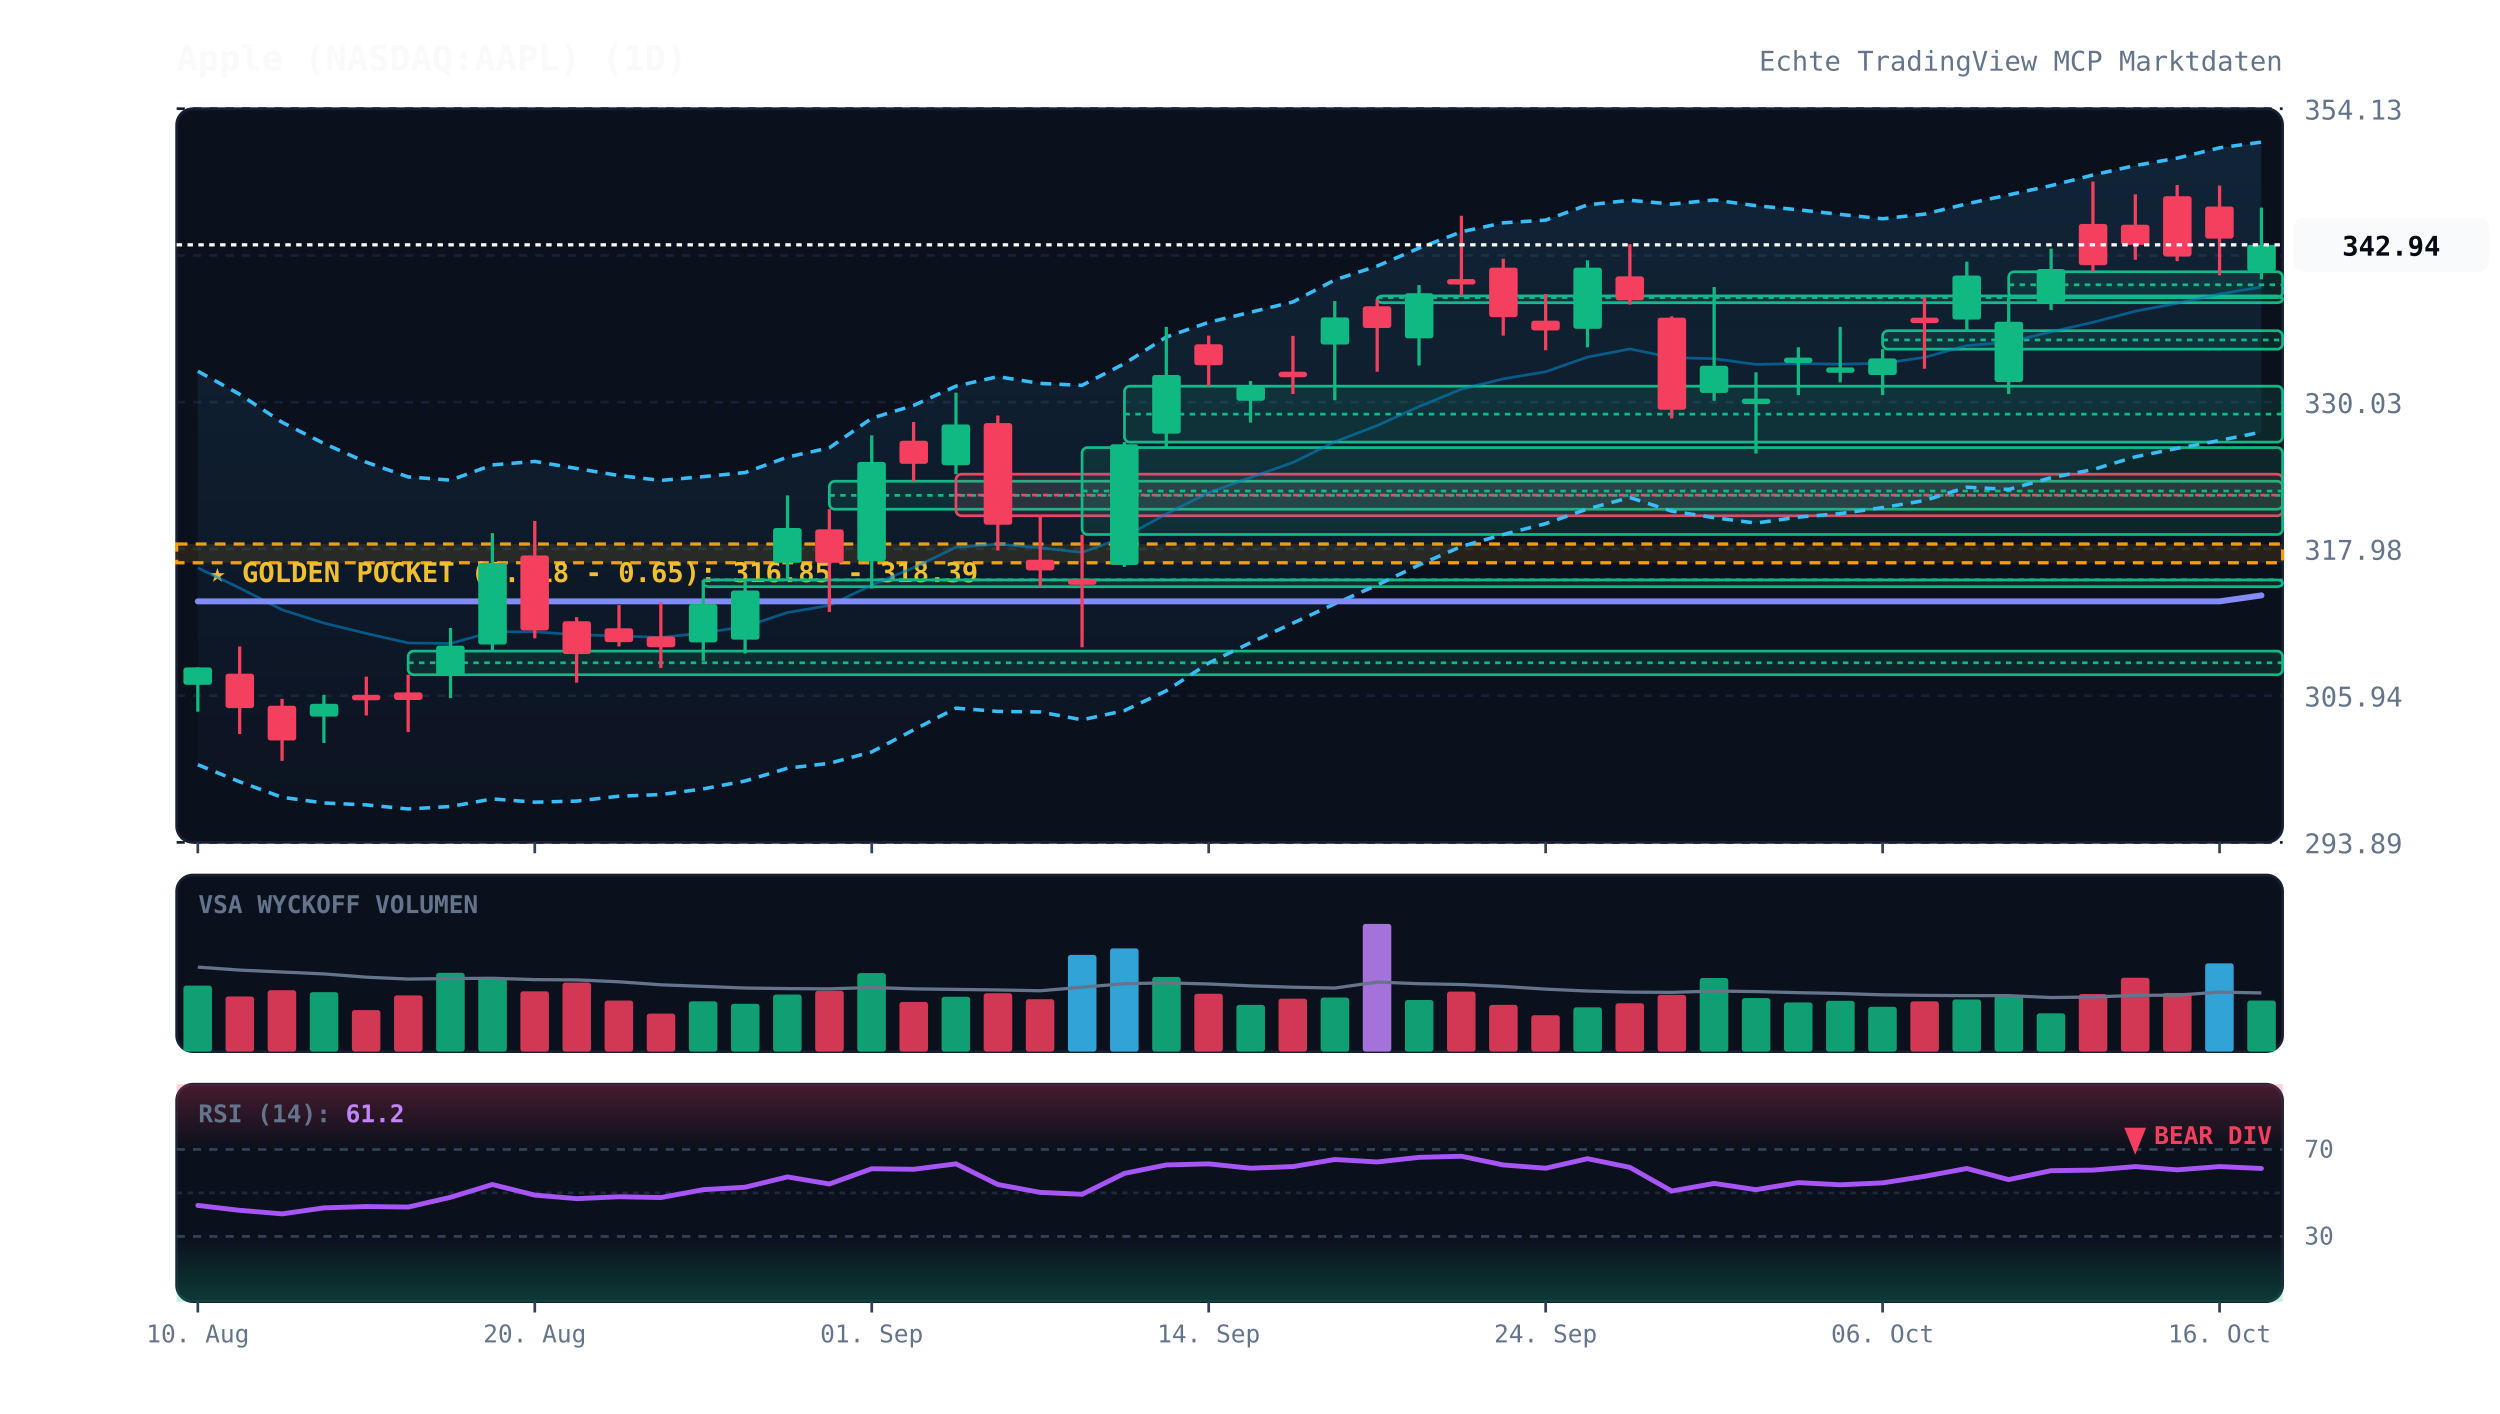
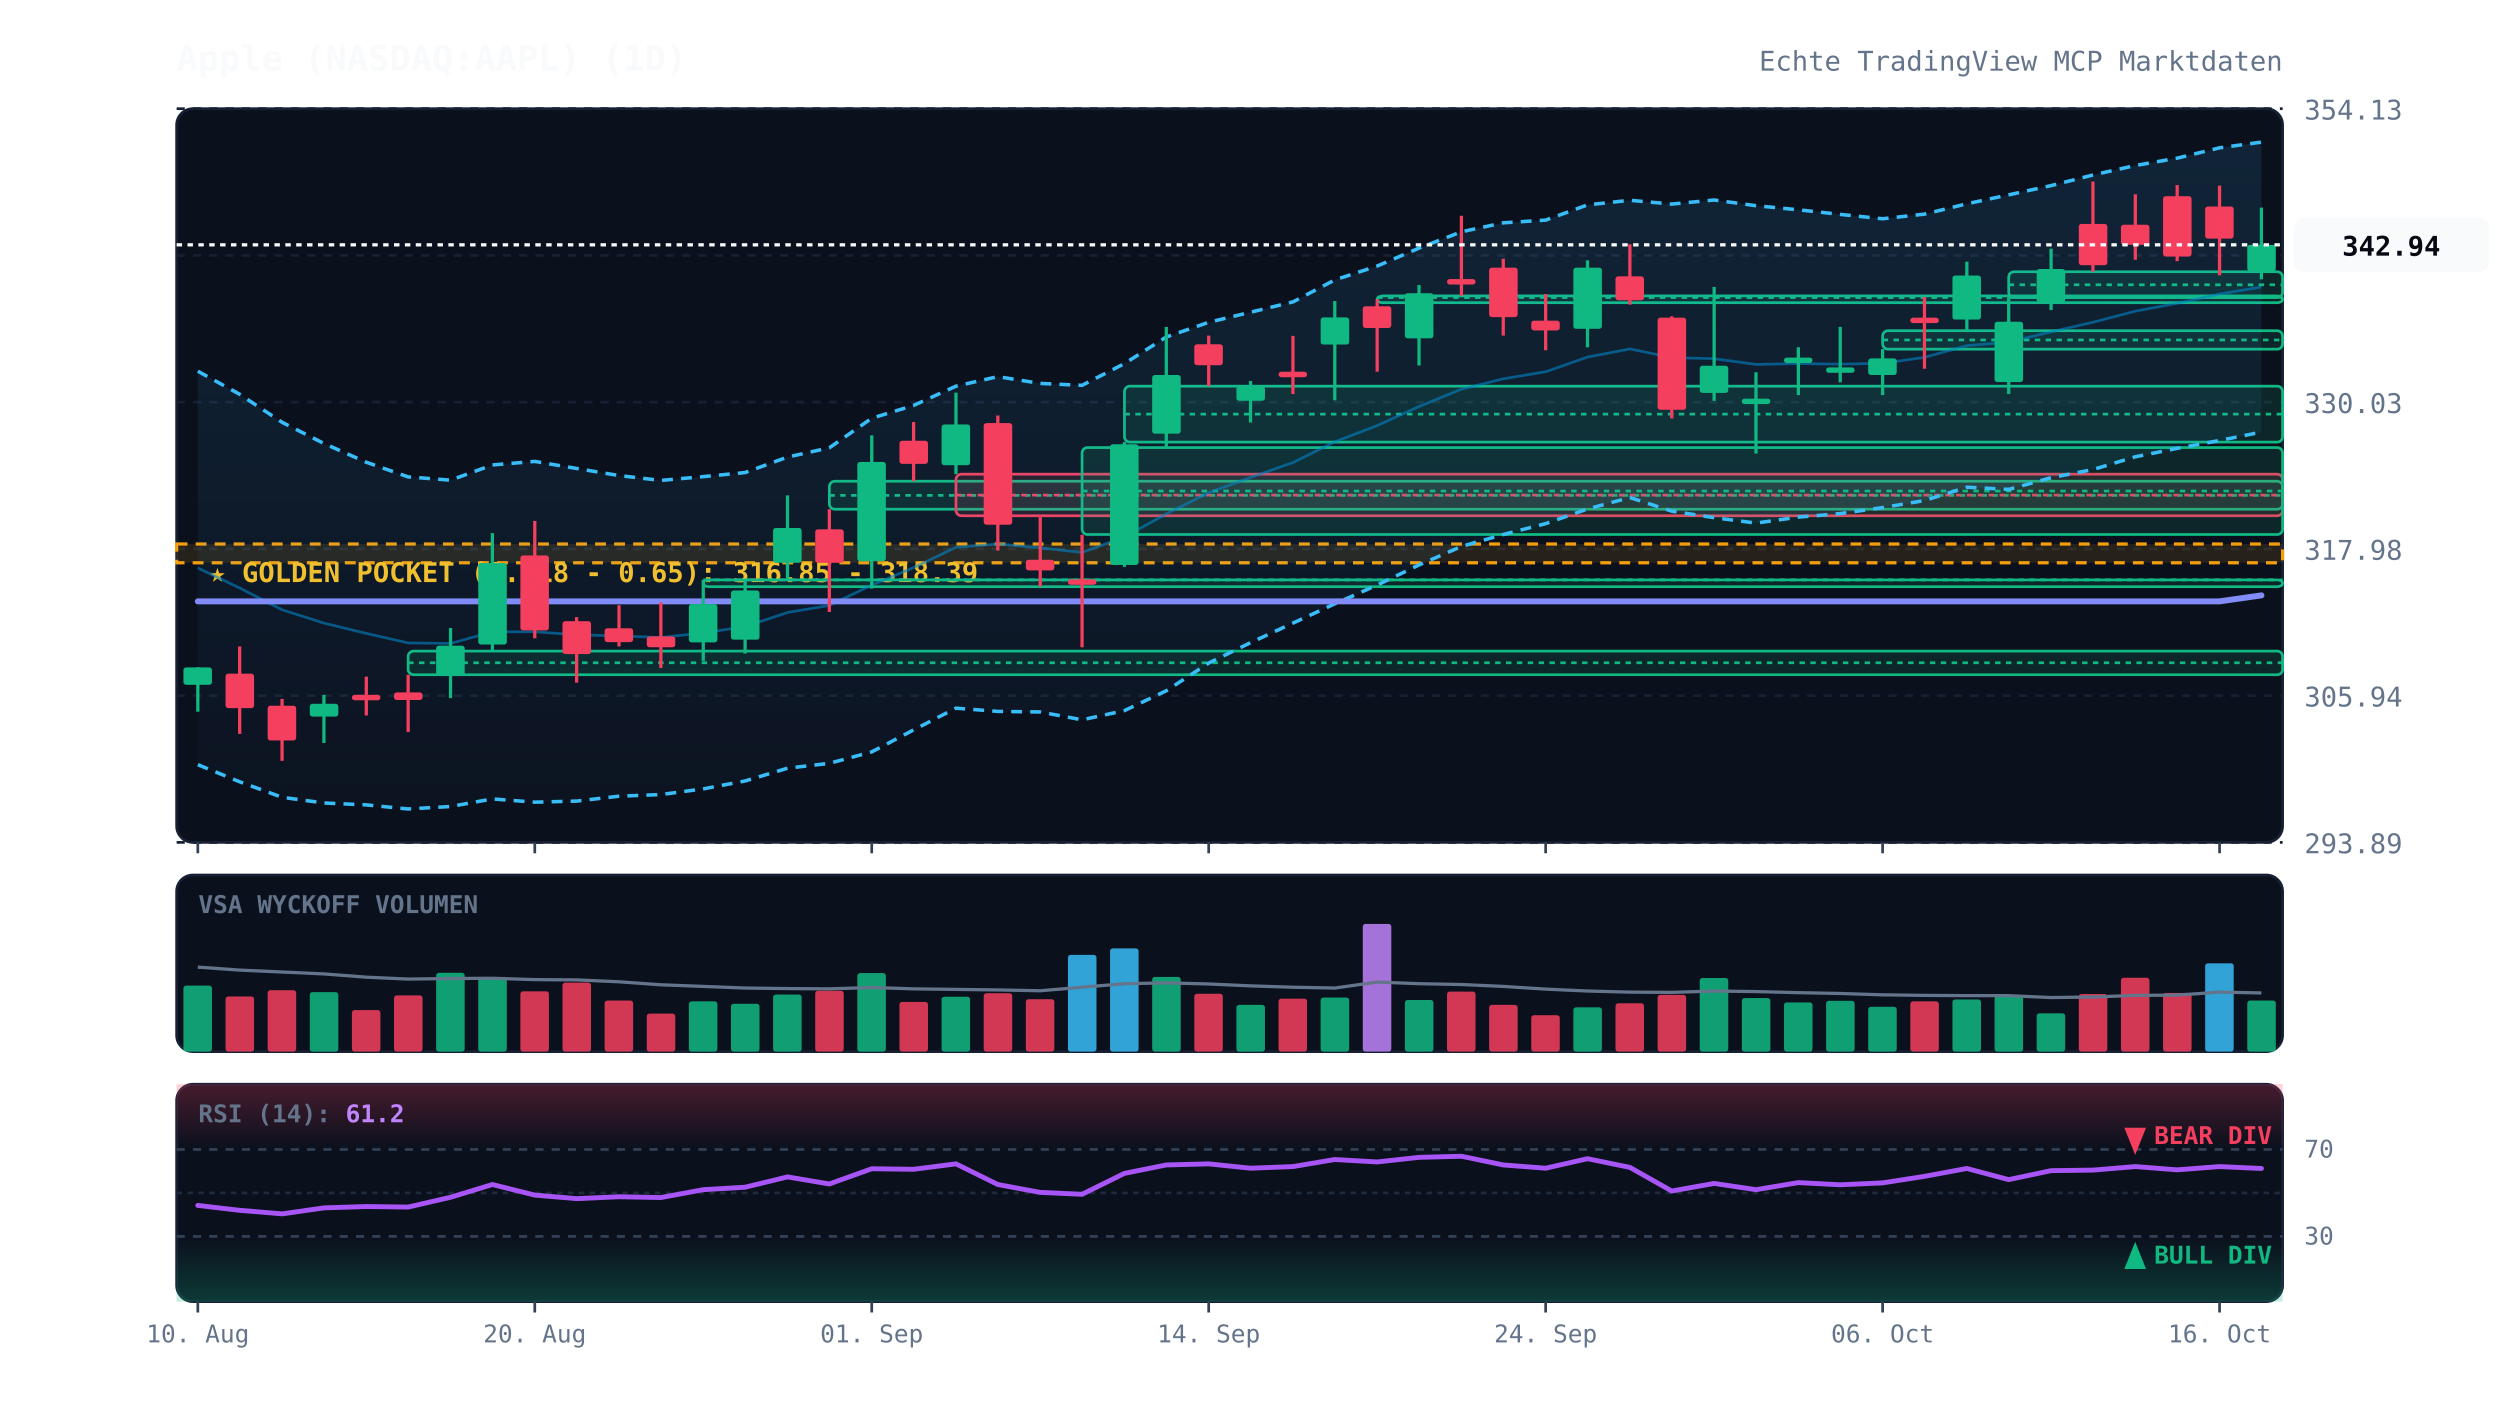
<svg xmlns="http://www.w3.org/2000/svg" viewBox="0 0 920 520" width="100%" height="100%" style="background:#070a13; font-family:'JetBrains Mono', monospace;">
  <defs>
    <linearGradient id="cloud-grad" x1="0%" y1="0%" x2="0%" y2="100%">
      <stop offset="0%" stop-color="#38bdf8" stop-opacity="0.12" />
      <stop offset="100%" stop-color="#38bdf8" stop-opacity="0.02" />
    </linearGradient>
    <linearGradient id="rsi-overbought" x1="0%" y1="0%" x2="0%" y2="100%">
      <stop offset="0%" stop-color="#f43f5e" stop-opacity="0.25" />
      <stop offset="100%" stop-color="#f43f5e" stop-opacity="0.0" />
    </linearGradient>
    <linearGradient id="rsi-oversold" x1="0%" y1="0%" x2="0%" y2="100%">
      <stop offset="0%" stop-color="#10b981" stop-opacity="0.0" />
      <stop offset="100%" stop-color="#10b981" stop-opacity="0.25" />
    </linearGradient>
  </defs>
  <rect x="65" y="40" width="775" height="270" fill="#0b101d" rx="6" stroke="#172033" stroke-width="1" />
  <rect x="65" y="322" width="775" height="65" fill="#0b101d" rx="6" stroke="#172033" stroke-width="1" />
  <rect x="65" y="399" width="775" height="80" fill="#0b101d" rx="6" stroke="#172033" stroke-width="1" />
  <line x1="65" y1="310.0" x2="840" y2="310.0" stroke="#172033" stroke-dasharray="3,3" stroke-width="1" />
  <text x="848" y="314.0" fill="#64748b" font-size="10" text-anchor="start">293.89</text>
  <line x1="65" y1="256.0" x2="840" y2="256.0" stroke="#172033" stroke-dasharray="3,3" stroke-width="1" />
  <text x="848" y="260.0" fill="#64748b" font-size="10" text-anchor="start">305.94</text>
  <line x1="65" y1="202.0" x2="840" y2="202.0" stroke="#172033" stroke-dasharray="3,3" stroke-width="1" />
  <text x="848" y="206.0" fill="#64748b" font-size="10" text-anchor="start">317.98</text>
  <line x1="65" y1="148.0" x2="840" y2="148.0" stroke="#172033" stroke-dasharray="3,3" stroke-width="1" />
  <text x="848" y="152.0" fill="#64748b" font-size="10" text-anchor="start">330.03</text>
  <line x1="65" y1="94.0" x2="840" y2="94.0" stroke="#172033" stroke-dasharray="3,3" stroke-width="1" />
  <text x="848" y="98.0" fill="#64748b" font-size="10" text-anchor="start">342.08</text>
  <line x1="65" y1="40.0" x2="840" y2="40.0" stroke="#172033" stroke-dasharray="3,3" stroke-width="1" />
  <text x="848" y="44.0" fill="#64748b" font-size="10" text-anchor="start">354.13</text>
  <rect x="65" y="200.2" width="775" height="6.9" fill="rgba(245, 158, 11, 0.12)" stroke="#f59e0b" stroke-dasharray="4,3" stroke-width="1.2" />
  <text x="77" y="214.2" fill="#fbbf24" font-size="10" font-weight="bold">★ GOLDEN POCKET (0.618 - 0.65): 316.85 - 318.39</text>
  <rect x="150.2" y="239.6" width="689.8" height="8.7" fill="rgba(16, 185, 129, 0.13)" stroke="#10b981" stroke-width="1" rx="2" />
  <line x1="150.2" y1="243.9" x2="840" y2="243.9" stroke="#10b981" stroke-dasharray="2,2" stroke-width="1" />
  <rect x="258.8" y="213.4" width="581.2" height="2.5" fill="rgba(16, 185, 129, 0.13)" stroke="#10b981" stroke-width="1" rx="2" />
  <line x1="258.8" y1="213.4" x2="840" y2="213.4" stroke="#10b981" stroke-dasharray="2,2" stroke-width="1" />
  <rect x="305.2" y="177.1" width="534.8" height="10.3" fill="rgba(16, 185, 129, 0.13)" stroke="#10b981" stroke-width="1" rx="2" />
  <line x1="305.2" y1="182.3" x2="840" y2="182.3" stroke="#10b981" stroke-dasharray="2,2" stroke-width="1" />
  <rect x="351.8" y="174.5" width="488.2" height="15.3" fill="rgba(244, 63, 94, 0.13)" stroke="#f43f5e" stroke-width="1" rx="2" />
  <line x1="351.8" y1="182.2" x2="840" y2="182.2" stroke="#f43f5e" stroke-dasharray="2,2" stroke-width="1" />
  <rect x="398.2" y="164.7" width="441.8" height="32.0" fill="rgba(16, 185, 129, 0.13)" stroke="#10b981" stroke-width="1" rx="2" />
  <line x1="398.2" y1="180.7" x2="840" y2="180.7" stroke="#10b981" stroke-dasharray="2,2" stroke-width="1" />
  <rect x="413.8" y="142.1" width="426.2" height="20.6" fill="rgba(16, 185, 129, 0.13)" stroke="#10b981" stroke-width="1" rx="2" />
  <line x1="413.8" y1="152.4" x2="840" y2="152.4" stroke="#10b981" stroke-dasharray="2,2" stroke-width="1" />
  <rect x="506.8" y="108.9" width="333.2" height="2.5" fill="rgba(16, 185, 129, 0.13)" stroke="#10b981" stroke-width="1" rx="2" />
  <line x1="506.8" y1="109.5" x2="840" y2="109.5" stroke="#10b981" stroke-dasharray="2,2" stroke-width="1" />
  <rect x="692.8" y="121.7" width="147.2" height="6.8" fill="rgba(16, 185, 129, 0.13)" stroke="#10b981" stroke-width="1" rx="2" />
  <line x1="692.8" y1="125.1" x2="840" y2="125.1" stroke="#10b981" stroke-dasharray="2,2" stroke-width="1" />
  <rect x="739.2" y="100.0" width="100.8" height="9.5" fill="rgba(16, 185, 129, 0.13)" stroke="#10b981" stroke-width="1" rx="2" />
  <line x1="739.2" y1="104.8" x2="840" y2="104.8" stroke="#10b981" stroke-dasharray="2,2" stroke-width="1" />
  <polygon points="72.8,136.6 88.2,145.1 103.8,155.4 119.2,163.2 134.8,170.1 150.2,175.5 165.8,176.7 181.2,171.1 196.8,169.8 212.2,172.4 227.8,175.0 243.2,176.8 258.8,175.4 274.2,173.9 289.8,168.2 305.2,164.8 320.8,153.9 336.2,149.2 351.8,142.1 367.2,138.6 382.8,141.1 398.2,141.8 413.8,133.8 429.2,124.0 444.8,118.6 460.2,114.9 475.8,111.1 491.2,103.0 506.8,97.9 522.2,91.3 537.8,85.3 553.2,82.0 568.8,81.0 584.2,75.4 599.8,73.7 615.2,75.1 630.8,73.6 646.2,75.7 661.8,77.2 677.2,78.9 692.8,80.5 708.2,78.8 723.8,75.0 739.2,71.7 754.8,68.3 770.2,64.4 785.8,60.9 801.2,58.2 816.8,54.4 832.2,52.3 832.2,159.0 816.8,162.1 801.2,165.0 785.8,168.1 770.2,172.8 754.8,175.8 739.2,180.1 723.8,179.3 708.2,184.2 692.8,186.8 677.2,189.0 661.8,190.3 646.2,192.5 630.8,190.5 615.2,188.1 599.8,183.1 584.2,187.3 568.8,192.7 553.2,196.7 537.8,201.1 522.2,207.9 506.8,215.3 491.2,222.2 475.8,229.3 460.2,236.5 444.8,244.0 429.2,254.2 413.8,261.5 398.2,264.9 382.8,262.0 367.2,261.8 351.8,260.6 336.2,268.6 320.8,276.7 305.2,280.9 289.8,282.7 274.2,287.4 258.8,290.3 243.2,292.4 227.8,293.0 212.2,294.8 196.8,295.2 181.2,294.0 165.8,296.8 150.2,297.7 134.8,296.2 119.2,295.5 103.8,293.4 88.2,287.7 72.8,281.4" fill="url(#cloud-grad)" />
  <polyline points="72.8,136.6 88.2,145.1 103.8,155.4 119.2,163.2 134.8,170.1 150.2,175.5 165.8,176.7 181.2,171.1 196.8,169.8 212.2,172.4 227.8,175.0 243.2,176.8 258.8,175.4 274.2,173.9 289.8,168.2 305.2,164.8 320.8,153.9 336.2,149.2 351.8,142.1 367.2,138.6 382.8,141.1 398.2,141.8 413.8,133.8 429.2,124.0 444.8,118.6 460.2,114.9 475.8,111.1 491.2,103.0 506.8,97.9 522.2,91.3 537.8,85.3 553.2,82.0 568.8,81.0 584.2,75.4 599.8,73.7 615.2,75.1 630.8,73.6 646.2,75.7 661.8,77.2 677.2,78.9 692.8,80.5 708.2,78.8 723.8,75.0 739.2,71.7 754.8,68.3 770.2,64.4 785.8,60.9 801.2,58.2 816.8,54.4 832.2,52.3" fill="none" stroke="#38bdf8" stroke-width="1.3" stroke-dasharray="4,3" />
  <polyline points="72.8,281.4 88.2,287.7 103.8,293.4 119.2,295.5 134.8,296.2 150.2,297.7 165.8,296.8 181.2,294.0 196.8,295.2 212.2,294.8 227.8,293.0 243.2,292.4 258.8,290.3 274.2,287.4 289.8,282.7 305.2,280.9 320.8,276.7 336.2,268.6 351.8,260.6 367.2,261.8 382.8,262.0 398.2,264.9 413.8,261.5 429.2,254.2 444.8,244.0 460.2,236.5 475.8,229.3 491.2,222.2 506.8,215.3 522.2,207.9 537.8,201.1 553.2,196.7 568.8,192.7 584.2,187.3 599.8,183.1 615.2,188.1 630.8,190.5 646.2,192.5 661.8,190.3 677.2,189.0 692.8,186.8 708.2,184.2 723.8,179.3 739.2,180.1 754.8,175.8 770.2,172.8 785.8,168.1 801.2,165.0 816.8,162.1 832.2,159.0" fill="none" stroke="#38bdf8" stroke-width="1.3" stroke-dasharray="4,3" />
  <polyline points="72.8,209.0 88.2,216.4 103.8,224.4 119.2,229.3 134.8,233.1 150.2,236.6 165.8,236.8 181.2,232.5 196.8,232.5 212.2,233.6 227.8,234.0 243.2,234.6 258.8,232.9 274.2,230.6 289.8,225.4 305.2,222.8 320.8,215.3 336.2,208.9 351.8,201.4 367.2,200.2 382.8,201.6 398.2,203.3 413.8,197.6 429.2,189.1 444.8,181.3 460.2,175.7 475.8,170.2 491.2,162.6 506.8,156.6 522.2,149.6 537.8,143.2 553.2,139.4 568.8,136.8 584.2,131.4 599.8,128.4 615.2,131.6 630.8,132.0 646.2,134.1 661.8,133.8 677.2,134.0 692.8,133.7 708.2,131.5 723.8,127.2 739.2,125.9 754.8,122.1 770.2,118.6 785.8,114.5 801.2,111.6 816.8,108.2 832.2,105.6" fill="none" stroke="#0284c7" stroke-width="1.0" stroke-opacity="0.6" />
  <polyline points="72.8,221.3 88.2,221.3 103.8,221.3 119.2,221.3 134.8,221.3 150.2,221.3 165.8,221.3 181.2,221.3 196.8,221.3 212.2,221.3 227.8,221.3 243.2,221.3 258.8,221.3 274.2,221.3 289.8,221.3 305.2,221.3 320.8,221.3 336.2,221.3 351.8,221.3 367.2,221.3 382.8,221.3 398.2,221.3 413.8,221.3 429.2,221.3 444.8,221.3 460.2,221.3 475.8,221.3 491.2,221.3 506.8,221.3 522.2,221.3 537.8,221.3 553.2,221.3 568.8,221.3 584.2,221.3 599.8,221.3 615.2,221.3 630.8,221.3 646.2,221.3 661.8,221.3 677.2,221.3 692.8,221.3 708.2,221.3 723.8,221.3 739.2,221.3 754.8,221.3 770.2,221.3 785.8,221.3 801.2,221.3 816.8,221.3 832.2,219.1" fill="none" stroke="#818cf8" stroke-width="2.2" stroke-linecap="round" />
  <line x1="72.8" y1="245.6" x2="72.8" y2="261.9" stroke="#10b981" stroke-width="1.2" />
  <rect x="67.5" y="245.6" width="10.5" height="6.4" fill="#10b981" rx="1" />
  <line x1="88.2" y1="237.9" x2="88.2" y2="270.1" stroke="#f43f5e" stroke-width="1.2" />
  <rect x="83.0" y="247.9" width="10.5" height="12.7" fill="#f43f5e" rx="1" />
  <line x1="103.8" y1="257.2" x2="103.8" y2="280.0" stroke="#f43f5e" stroke-width="1.2" />
  <rect x="98.5" y="259.7" width="10.5" height="12.8" fill="#f43f5e" rx="1" />
  <line x1="119.2" y1="255.7" x2="119.2" y2="273.4" stroke="#10b981" stroke-width="1.2" />
  <rect x="114.0" y="259.0" width="10.5" height="4.7" fill="#10b981" rx="1" />
  <line x1="134.8" y1="249.0" x2="134.8" y2="263.3" stroke="#f43f5e" stroke-width="1.2" />
  <rect x="129.5" y="255.7" width="10.5" height="2.0" fill="#f43f5e" rx="1" />
  <line x1="150.2" y1="248.3" x2="150.2" y2="269.4" stroke="#f43f5e" stroke-width="1.2" />
  <rect x="145.0" y="254.8" width="10.5" height="2.8" fill="#f43f5e" rx="1" />
  <line x1="165.8" y1="231.1" x2="165.8" y2="256.9" stroke="#10b981" stroke-width="1.2" />
  <rect x="160.5" y="237.6" width="10.5" height="11.0" fill="#10b981" rx="1" />
  <line x1="181.2" y1="196.2" x2="181.2" y2="239.6" stroke="#10b981" stroke-width="1.2" />
  <rect x="176.0" y="207.2" width="10.5" height="30.0" fill="#10b981" rx="1" />
  <line x1="196.8" y1="191.7" x2="196.8" y2="234.9" stroke="#f43f5e" stroke-width="1.2" />
  <rect x="191.5" y="204.4" width="10.5" height="27.6" fill="#f43f5e" rx="1" />
  <line x1="212.2" y1="227.1" x2="212.2" y2="251.2" stroke="#f43f5e" stroke-width="1.2" />
  <rect x="207.0" y="228.6" width="10.5" height="12.1" fill="#f43f5e" rx="1" />
  <line x1="227.8" y1="222.7" x2="227.8" y2="237.9" stroke="#f43f5e" stroke-width="1.2" />
  <rect x="222.5" y="231.2" width="10.5" height="5.1" fill="#f43f5e" rx="1" />
  <line x1="243.2" y1="221.7" x2="243.2" y2="245.8" stroke="#f43f5e" stroke-width="1.2" />
  <rect x="238.0" y="234.2" width="10.5" height="4.0" fill="#f43f5e" rx="1" />
  <line x1="258.8" y1="213.4" x2="258.8" y2="243.2" stroke="#10b981" stroke-width="1.2" />
  <rect x="253.5" y="222.3" width="10.5" height="14.1" fill="#10b981" rx="1" />
  <line x1="274.2" y1="213.6" x2="274.2" y2="240.5" stroke="#10b981" stroke-width="1.2" />
  <rect x="269.0" y="217.3" width="10.5" height="18.1" fill="#10b981" rx="1" />
  <line x1="289.8" y1="182.3" x2="289.8" y2="213.4" stroke="#10b981" stroke-width="1.2" />
  <rect x="284.5" y="194.3" width="10.5" height="12.8" fill="#10b981" rx="1" />
  <line x1="305.2" y1="187.4" x2="305.2" y2="225.2" stroke="#f43f5e" stroke-width="1.2" />
  <rect x="300.0" y="194.8" width="10.5" height="12.3" fill="#f43f5e" rx="1" />
  <line x1="320.8" y1="160.2" x2="320.8" y2="216.6" stroke="#10b981" stroke-width="1.2" />
  <rect x="315.5" y="170.0" width="10.5" height="36.5" fill="#10b981" rx="1" />
  <line x1="336.2" y1="155.3" x2="336.2" y2="177.1" stroke="#f43f5e" stroke-width="1.2" />
  <rect x="331.0" y="162.2" width="10.5" height="8.5" fill="#f43f5e" rx="1" />
  <line x1="351.8" y1="144.5" x2="351.8" y2="174.5" stroke="#10b981" stroke-width="1.2" />
  <rect x="346.5" y="156.2" width="10.5" height="15.0" fill="#10b981" rx="1" />
  <line x1="367.2" y1="152.9" x2="367.2" y2="202.6" stroke="#f43f5e" stroke-width="1.2" />
  <rect x="362.0" y="155.7" width="10.5" height="37.4" fill="#f43f5e" rx="1" />
  <line x1="382.8" y1="189.8" x2="382.8" y2="215.8" stroke="#f43f5e" stroke-width="1.2" />
  <rect x="377.5" y="206.0" width="10.5" height="3.9" fill="#f43f5e" rx="1" />
  <line x1="398.2" y1="196.8" x2="398.2" y2="238.2" stroke="#f43f5e" stroke-width="1.2" />
  <rect x="393.0" y="213.2" width="10.5" height="2.0" fill="#f43f5e" rx="1" />
  <line x1="413.8" y1="162.7" x2="413.8" y2="208.6" stroke="#10b981" stroke-width="1.2" />
  <rect x="408.5" y="163.5" width="10.5" height="44.4" fill="#10b981" rx="1" />
  <line x1="429.2" y1="120.3" x2="429.2" y2="164.7" stroke="#10b981" stroke-width="1.2" />
  <rect x="424.0" y="138.0" width="10.5" height="21.6" fill="#10b981" rx="1" />
  <line x1="444.8" y1="123.5" x2="444.8" y2="142.1" stroke="#f43f5e" stroke-width="1.2" />
  <rect x="439.5" y="126.7" width="10.5" height="7.7" fill="#f43f5e" rx="1" />
  <line x1="460.2" y1="140.2" x2="460.2" y2="155.5" stroke="#10b981" stroke-width="1.2" />
  <rect x="455.0" y="142.1" width="10.5" height="5.4" fill="#10b981" rx="1" />
  <line x1="475.8" y1="123.6" x2="475.8" y2="145.0" stroke="#f43f5e" stroke-width="1.2" />
  <rect x="470.5" y="136.8" width="10.5" height="2.0" fill="#f43f5e" rx="1" />
  <line x1="491.2" y1="110.8" x2="491.2" y2="147.3" stroke="#10b981" stroke-width="1.2" />
  <rect x="486.0" y="116.8" width="10.5" height="10.0" fill="#10b981" rx="1" />
  <line x1="506.8" y1="110.1" x2="506.8" y2="136.8" stroke="#f43f5e" stroke-width="1.2" />
  <rect x="501.5" y="112.7" width="10.5" height="8.0" fill="#f43f5e" rx="1" />
  <line x1="522.2" y1="104.9" x2="522.2" y2="134.5" stroke="#10b981" stroke-width="1.2" />
  <rect x="517.0" y="107.9" width="10.5" height="16.6" fill="#10b981" rx="1" />
  <line x1="537.8" y1="79.4" x2="537.8" y2="108.9" stroke="#f43f5e" stroke-width="1.2" />
  <rect x="532.5" y="102.7" width="10.5" height="2.0" fill="#f43f5e" rx="1" />
  <line x1="553.2" y1="95.2" x2="553.2" y2="123.5" stroke="#f43f5e" stroke-width="1.2" />
  <rect x="548.0" y="98.5" width="10.5" height="18.2" fill="#f43f5e" rx="1" />
  <line x1="568.8" y1="108.2" x2="568.8" y2="128.9" stroke="#f43f5e" stroke-width="1.2" />
  <rect x="563.5" y="118.0" width="10.5" height="3.6" fill="#f43f5e" rx="1" />
  <line x1="584.2" y1="95.8" x2="584.2" y2="127.8" stroke="#10b981" stroke-width="1.2" />
  <rect x="579.0" y="98.5" width="10.5" height="22.5" fill="#10b981" rx="1" />
  <line x1="599.8" y1="89.9" x2="599.8" y2="112.1" stroke="#f43f5e" stroke-width="1.2" />
  <rect x="594.5" y="101.7" width="10.5" height="8.8" fill="#f43f5e" rx="1" />
  <line x1="615.2" y1="116.4" x2="615.2" y2="154.0" stroke="#f43f5e" stroke-width="1.2" />
  <rect x="610.0" y="116.9" width="10.5" height="33.9" fill="#f43f5e" rx="1" />
  <line x1="630.8" y1="105.6" x2="630.8" y2="147.5" stroke="#10b981" stroke-width="1.2" />
  <rect x="625.5" y="134.6" width="10.5" height="10.0" fill="#10b981" rx="1" />
  <line x1="646.2" y1="137.0" x2="646.2" y2="166.9" stroke="#10b981" stroke-width="1.2" />
  <rect x="641.0" y="146.7" width="10.5" height="2.0" fill="#10b981" rx="1" />
  <line x1="661.8" y1="127.8" x2="661.8" y2="145.4" stroke="#10b981" stroke-width="1.2" />
  <rect x="656.5" y="131.6" width="10.5" height="2.0" fill="#10b981" rx="1" />
  <line x1="677.2" y1="120.3" x2="677.2" y2="140.7" stroke="#10b981" stroke-width="1.2" />
  <rect x="672.0" y="135.2" width="10.5" height="2.0" fill="#10b981" rx="1" />
  <line x1="692.8" y1="128.5" x2="692.8" y2="145.4" stroke="#10b981" stroke-width="1.2" />
  <rect x="687.5" y="131.9" width="10.5" height="6.1" fill="#10b981" rx="1" />
  <line x1="708.2" y1="109.3" x2="708.2" y2="135.7" stroke="#f43f5e" stroke-width="1.2" />
  <rect x="703.0" y="116.9" width="10.5" height="2.0" fill="#f43f5e" rx="1" />
  <line x1="723.8" y1="96.3" x2="723.8" y2="121.7" stroke="#10b981" stroke-width="1.2" />
  <rect x="718.5" y="101.4" width="10.5" height="16.2" fill="#10b981" rx="1" />
  <line x1="739.2" y1="109.5" x2="739.2" y2="145.0" stroke="#10b981" stroke-width="1.2" />
  <rect x="734.0" y="118.4" width="10.5" height="22.2" fill="#10b981" rx="1" />
  <line x1="754.8" y1="91.5" x2="754.8" y2="114.1" stroke="#10b981" stroke-width="1.2" />
  <rect x="749.5" y="99.0" width="10.5" height="12.3" fill="#10b981" rx="1" />
  <line x1="770.2" y1="66.8" x2="770.2" y2="100.0" stroke="#f43f5e" stroke-width="1.2" />
  <rect x="765.0" y="82.4" width="10.5" height="15.2" fill="#f43f5e" rx="1" />
  <line x1="785.8" y1="71.5" x2="785.8" y2="95.6" stroke="#f43f5e" stroke-width="1.2" />
  <rect x="780.5" y="82.7" width="10.5" height="7.4" fill="#f43f5e" rx="1" />
  <line x1="801.2" y1="68.1" x2="801.2" y2="96.1" stroke="#f43f5e" stroke-width="1.2" />
  <rect x="796.0" y="72.2" width="10.5" height="22.2" fill="#f43f5e" rx="1" />
  <line x1="816.8" y1="68.3" x2="816.8" y2="101.3" stroke="#f43f5e" stroke-width="1.2" />
  <rect x="811.5" y="76.0" width="10.5" height="11.8" fill="#f43f5e" rx="1" />
  <line x1="832.2" y1="76.4" x2="832.2" y2="102.8" stroke="#10b981" stroke-width="1.2" />
  <rect x="827.0" y="90.1" width="10.5" height="9.7" fill="#10b981" rx="1" />
  <line x1="65" y1="90.1" x2="840" y2="90.1" stroke="#f8fafc" stroke-width="1.2" stroke-dasharray="2,2" />
  <rect x="844" y="80.1" width="72" height="20" fill="#f8fafc" rx="4" />
  <text x="880" y="94.1" fill="#070a13" font-size="10" font-weight="bold" text-anchor="middle">342.94</text>
  <text x="73" y="336" fill="#64748b" font-size="9" font-weight="bold">VSA WYCKOFF VOLUMEN</text>
  <rect x="67.5" y="362.7" width="10.5" height="24.3" fill="#10b981" opacity="0.85" rx="1" />
  <rect x="83.0" y="366.7" width="10.5" height="20.3" fill="#f43f5e" opacity="0.85" rx="1" />
  <rect x="98.5" y="364.4" width="10.5" height="22.6" fill="#f43f5e" opacity="0.85" rx="1" />
  <rect x="114.0" y="365.1" width="10.5" height="21.9" fill="#10b981" opacity="0.85" rx="1" />
  <rect x="129.5" y="371.7" width="10.5" height="15.3" fill="#f43f5e" opacity="0.85" rx="1" />
  <rect x="145.0" y="366.3" width="10.5" height="20.7" fill="#f43f5e" opacity="0.85" rx="1" />
  <rect x="160.5" y="358.0" width="10.5" height="29.0" fill="#10b981" opacity="0.85" rx="1" />
  <rect x="176.0" y="359.6" width="10.5" height="27.4" fill="#10b981" opacity="0.85" rx="1" />
  <rect x="191.5" y="364.8" width="10.5" height="22.2" fill="#f43f5e" opacity="0.85" rx="1" />
  <rect x="207.0" y="361.6" width="10.5" height="25.4" fill="#f43f5e" opacity="0.85" rx="1" />
  <rect x="222.5" y="368.2" width="10.5" height="18.8" fill="#f43f5e" opacity="0.85" rx="1" />
  <rect x="238.0" y="373.0" width="10.5" height="14.0" fill="#f43f5e" opacity="0.85" rx="1" />
  <rect x="253.5" y="368.5" width="10.5" height="18.5" fill="#10b981" opacity="0.85" rx="1" />
  <rect x="269.0" y="369.4" width="10.5" height="17.6" fill="#10b981" opacity="0.85" rx="1" />
  <rect x="284.5" y="366.0" width="10.5" height="21.0" fill="#10b981" opacity="0.85" rx="1" />
  <rect x="300.0" y="364.6" width="10.5" height="22.4" fill="#f43f5e" opacity="0.85" rx="1" />
  <rect x="315.5" y="358.1" width="10.5" height="28.9" fill="#10b981" opacity="0.85" rx="1" />
  <rect x="331.0" y="368.7" width="10.5" height="18.3" fill="#f43f5e" opacity="0.85" rx="1" />
  <rect x="346.5" y="366.8" width="10.5" height="20.2" fill="#10b981" opacity="0.85" rx="1" />
  <rect x="362.0" y="365.5" width="10.5" height="21.5" fill="#f43f5e" opacity="0.85" rx="1" />
  <rect x="377.5" y="367.7" width="10.5" height="19.3" fill="#f43f5e" opacity="0.85" rx="1" />
  <rect x="393.0" y="351.4" width="10.5" height="35.6" fill="#38bdf8" opacity="0.85" rx="1" />
  <rect x="408.5" y="349.0" width="10.5" height="38.0" fill="#38bdf8" opacity="0.85" rx="1" />
  <rect x="424.0" y="359.5" width="10.5" height="27.5" fill="#10b981" opacity="0.85" rx="1" />
  <rect x="439.5" y="365.7" width="10.5" height="21.3" fill="#f43f5e" opacity="0.85" rx="1" />
  <rect x="455.0" y="369.8" width="10.5" height="17.2" fill="#10b981" opacity="0.85" rx="1" />
  <rect x="470.5" y="367.5" width="10.5" height="19.5" fill="#f43f5e" opacity="0.85" rx="1" />
  <rect x="486.0" y="367.1" width="10.5" height="19.9" fill="#10b981" opacity="0.85" rx="1" />
  <rect x="501.5" y="340.0" width="10.5" height="47.0" fill="#c084fc" opacity="0.85" rx="1" />
  <rect x="517.0" y="368.0" width="10.5" height="19.0" fill="#10b981" opacity="0.85" rx="1" />
  <rect x="532.5" y="364.9" width="10.5" height="22.1" fill="#f43f5e" opacity="0.85" rx="1" />
  <rect x="548.0" y="369.8" width="10.5" height="17.2" fill="#f43f5e" opacity="0.85" rx="1" />
  <rect x="563.5" y="373.6" width="10.5" height="13.4" fill="#f43f5e" opacity="0.85" rx="1" />
  <rect x="579.0" y="370.7" width="10.5" height="16.3" fill="#10b981" opacity="0.85" rx="1" />
  <rect x="594.5" y="369.2" width="10.5" height="17.8" fill="#f43f5e" opacity="0.85" rx="1" />
  <rect x="610.0" y="366.1" width="10.5" height="20.9" fill="#f43f5e" opacity="0.85" rx="1" />
  <rect x="625.5" y="359.9" width="10.5" height="27.1" fill="#10b981" opacity="0.85" rx="1" />
  <rect x="641.0" y="367.3" width="10.5" height="19.7" fill="#10b981" opacity="0.85" rx="1" />
  <rect x="656.5" y="368.9" width="10.5" height="18.1" fill="#10b981" opacity="0.85" rx="1" />
  <rect x="672.0" y="368.3" width="10.5" height="18.7" fill="#10b981" opacity="0.85" rx="1" />
  <rect x="687.5" y="370.5" width="10.5" height="16.5" fill="#10b981" opacity="0.85" rx="1" />
  <rect x="703.0" y="368.5" width="10.5" height="18.5" fill="#f43f5e" opacity="0.85" rx="1" />
  <rect x="718.5" y="367.8" width="10.5" height="19.2" fill="#10b981" opacity="0.85" rx="1" />
  <rect x="734.0" y="366.4" width="10.5" height="20.6" fill="#10b981" opacity="0.85" rx="1" />
  <rect x="749.5" y="372.9" width="10.5" height="14.1" fill="#10b981" opacity="0.85" rx="1" />
  <rect x="765.0" y="365.8" width="10.5" height="21.2" fill="#f43f5e" opacity="0.85" rx="1" />
  <rect x="780.5" y="359.8" width="10.5" height="27.2" fill="#f43f5e" opacity="0.85" rx="1" />
  <rect x="796.0" y="365.4" width="10.5" height="21.6" fill="#f43f5e" opacity="0.85" rx="1" />
  <rect x="811.5" y="354.5" width="10.5" height="32.5" fill="#38bdf8" opacity="0.85" rx="1" />
  <rect x="827.0" y="368.2" width="10.5" height="18.8" fill="#10b981" opacity="0.85" rx="1" />
  <polyline points="72.8,355.9 88.2,357.0 103.8,357.7 119.2,358.4 134.8,359.6 150.2,360.3 165.8,360.1 181.2,360.0 196.8,360.5 212.2,360.6 227.8,361.3 243.2,362.4 258.8,363.0 274.2,363.6 289.8,363.8 305.2,363.9 320.8,363.4 336.2,363.9 351.8,364.1 367.2,364.3 382.8,364.6 398.2,363.3 413.8,362.0 429.2,361.7 444.8,362.1 460.2,362.8 475.8,363.3 491.2,363.6 506.8,361.4 522.2,362.0 537.8,362.3 553.2,363.0 568.8,364.0 584.2,364.7 599.8,365.1 615.2,365.2 630.8,364.7 646.2,364.9 661.8,365.3 677.2,365.6 692.8,366.1 708.2,366.3 723.8,366.4 739.2,366.4 754.8,367.1 770.2,366.9 785.8,366.3 801.2,366.2 816.8,365.1 832.2,365.4" fill="none" stroke="#64748b" stroke-width="1.2" />
  <rect x="65" y="399" width="775" height="24.0" fill="url(#rsi-overbought)" />
  <rect x="65" y="455.0" width="775" height="24.0" fill="url(#rsi-oversold)" />
  <line x1="65" y1="423.0" x2="840" y2="423.0" stroke="#334155" stroke-dasharray="3,3" stroke-width="1" />
  <text x="848" y="426.0" fill="#64748b" font-size="9">70</text>
  <line x1="65" y1="439.0" x2="840" y2="439.0" stroke="#1e293b" stroke-dasharray="2,2" stroke-width="1" />
  <line x1="65" y1="455.0" x2="840" y2="455.0" stroke="#334155" stroke-dasharray="3,3" stroke-width="1" />
  <text x="848" y="458.0" fill="#64748b" font-size="9">30</text>
  <polyline points="72.8,443.6 88.2,445.4 103.8,446.7 119.2,444.5 134.8,444.0 150.2,444.2 165.8,440.6 181.2,435.9 196.8,439.8 212.2,441.1 227.8,440.4 243.2,440.7 258.8,437.8 274.2,436.9 289.8,433.1 305.2,435.7 320.8,430.1 336.2,430.3 351.8,428.3 367.2,435.9 382.8,438.8 398.2,439.5 413.8,431.8 429.2,428.7 444.8,428.3 460.2,429.9 475.8,429.3 491.2,426.7 506.8,427.6 522.2,425.9 537.8,425.5 553.2,428.7 568.8,429.9 584.2,426.4 599.8,429.6 615.2,438.3 630.8,435.5 646.2,437.8 661.8,435.2 677.2,436.0 692.8,435.3 708.2,432.9 723.8,430.0 739.2,434.1 754.8,430.8 770.2,430.6 785.8,429.3 801.2,430.5 816.8,429.3 832.2,430.0" fill="none" stroke="#a855f7" stroke-width="1.8" stroke-linecap="round" />
+   <g transform="translate(785.75, 467)">
+     <path d="M 0 -10 L 4 0 L -4 0 Z" fill="#10b981" />
+     <text x="7" y="-2" fill="#10b981" font-size="9" font-weight="bold">BULL DIV</text>
+   </g>
  <g transform="translate(785.75, 415)">
    <path d="M 0 10 L 4 0 L -4 0 Z" fill="#f43f5e" />
    <text x="7" y="6" fill="#f43f5e" font-size="9" font-weight="bold">BEAR DIV</text>
  </g>
  <text x="73" y="413" fill="#64748b" font-size="9" font-weight="bold">RSI (14): <tspan fill="#c084fc">61.2</tspan>
  </text>
  <line x1="72.8" y1="310" x2="72.8" y2="314" stroke="#334155" stroke-width="1" />
  <line x1="72.8" y1="479" x2="72.8" y2="483" stroke="#334155" stroke-width="1" />
  <text x="72.8" y="494" fill="#64748b" font-size="9" text-anchor="middle">10. Aug</text>
  <line x1="196.8" y1="310" x2="196.8" y2="314" stroke="#334155" stroke-width="1" />
  <line x1="196.8" y1="479" x2="196.8" y2="483" stroke="#334155" stroke-width="1" />
  <text x="196.8" y="494" fill="#64748b" font-size="9" text-anchor="middle">20. Aug</text>
  <line x1="320.8" y1="310" x2="320.8" y2="314" stroke="#334155" stroke-width="1" />
  <line x1="320.8" y1="479" x2="320.8" y2="483" stroke="#334155" stroke-width="1" />
  <text x="320.8" y="494" fill="#64748b" font-size="9" text-anchor="middle">01. Sep</text>
  <line x1="444.8" y1="310" x2="444.8" y2="314" stroke="#334155" stroke-width="1" />
  <line x1="444.8" y1="479" x2="444.8" y2="483" stroke="#334155" stroke-width="1" />
  <text x="444.8" y="494" fill="#64748b" font-size="9" text-anchor="middle">14. Sep</text>
  <line x1="568.8" y1="310" x2="568.8" y2="314" stroke="#334155" stroke-width="1" />
  <line x1="568.8" y1="479" x2="568.8" y2="483" stroke="#334155" stroke-width="1" />
  <text x="568.8" y="494" fill="#64748b" font-size="9" text-anchor="middle">24. Sep</text>
  <line x1="692.8" y1="310" x2="692.8" y2="314" stroke="#334155" stroke-width="1" />
  <line x1="692.8" y1="479" x2="692.8" y2="483" stroke="#334155" stroke-width="1" />
  <text x="692.8" y="494" fill="#64748b" font-size="9" text-anchor="middle">06. Oct</text>
  <line x1="816.8" y1="310" x2="816.8" y2="314" stroke="#334155" stroke-width="1" />
  <line x1="816.8" y1="479" x2="816.8" y2="483" stroke="#334155" stroke-width="1" />
  <text x="816.8" y="494" fill="#64748b" font-size="9" text-anchor="middle">16. Oct</text>
  <text x="65" y="26" fill="#f8fafc" font-size="13" font-weight="bold">Apple (NASDAQ:AAPL) (1D)</text>
  <text x="840" y="26" fill="#64748b" font-size="10" text-anchor="end">Echte TradingView MCP Marktdaten</text>
</svg>
